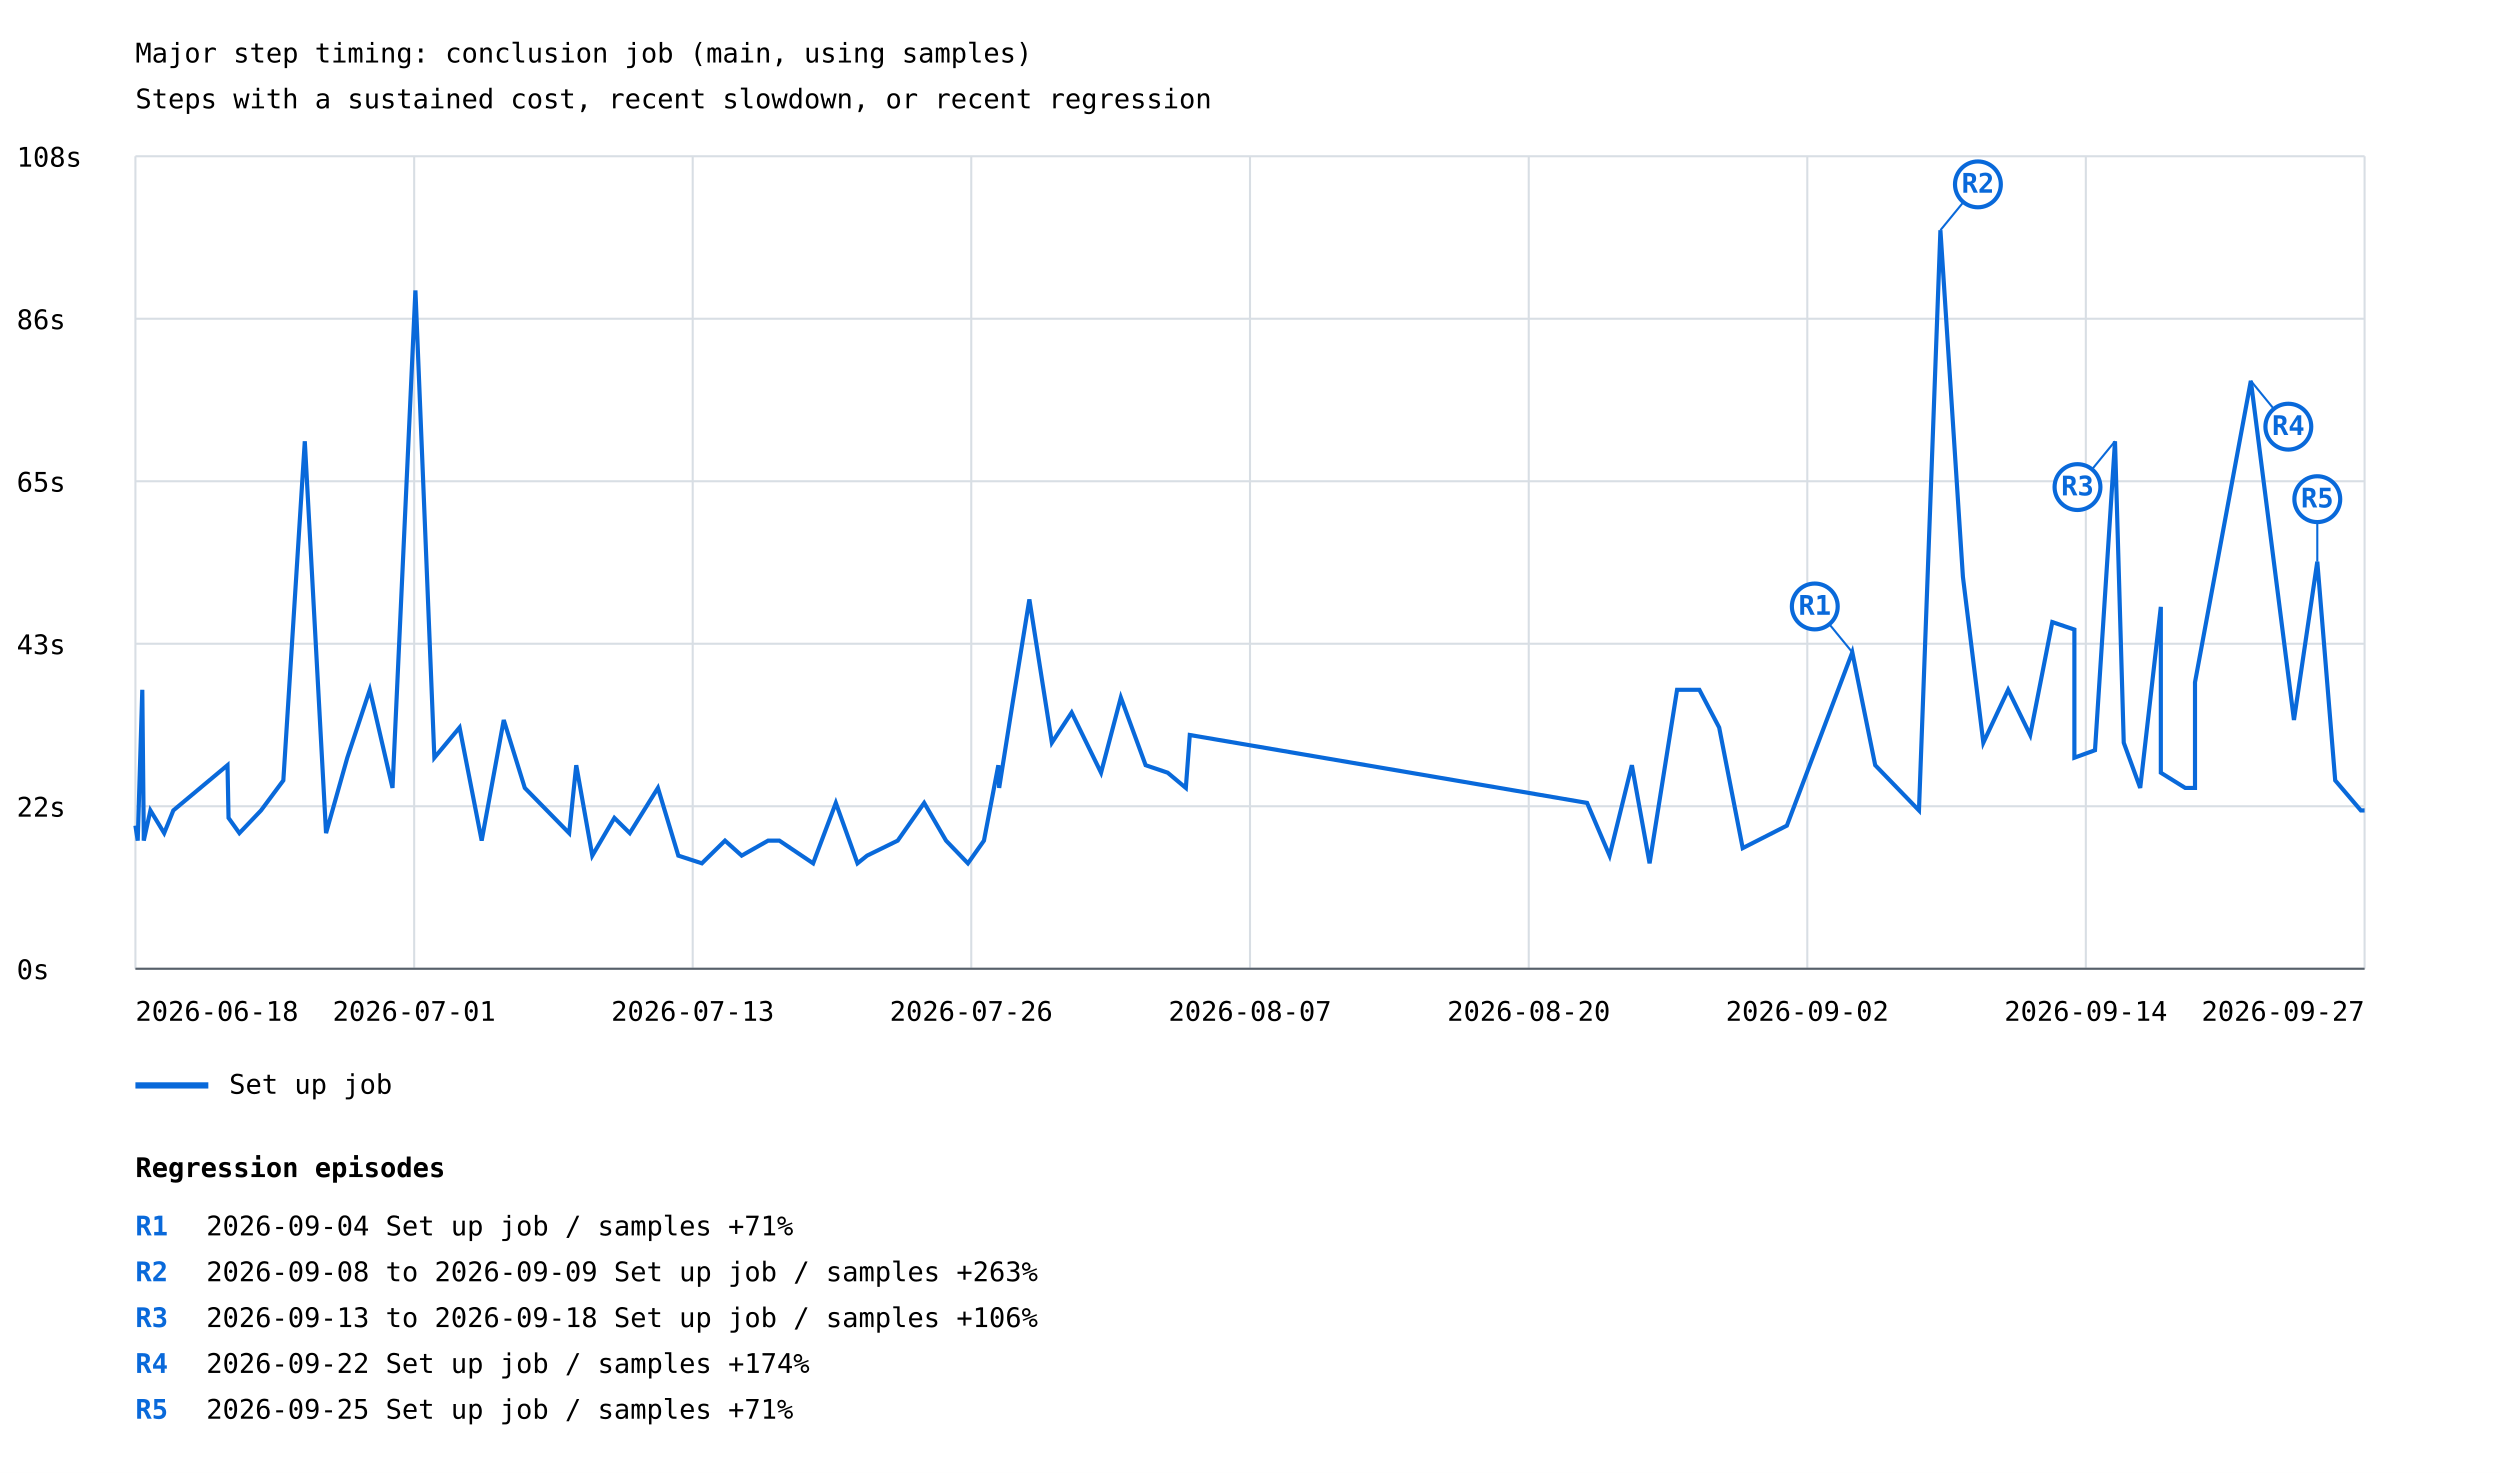
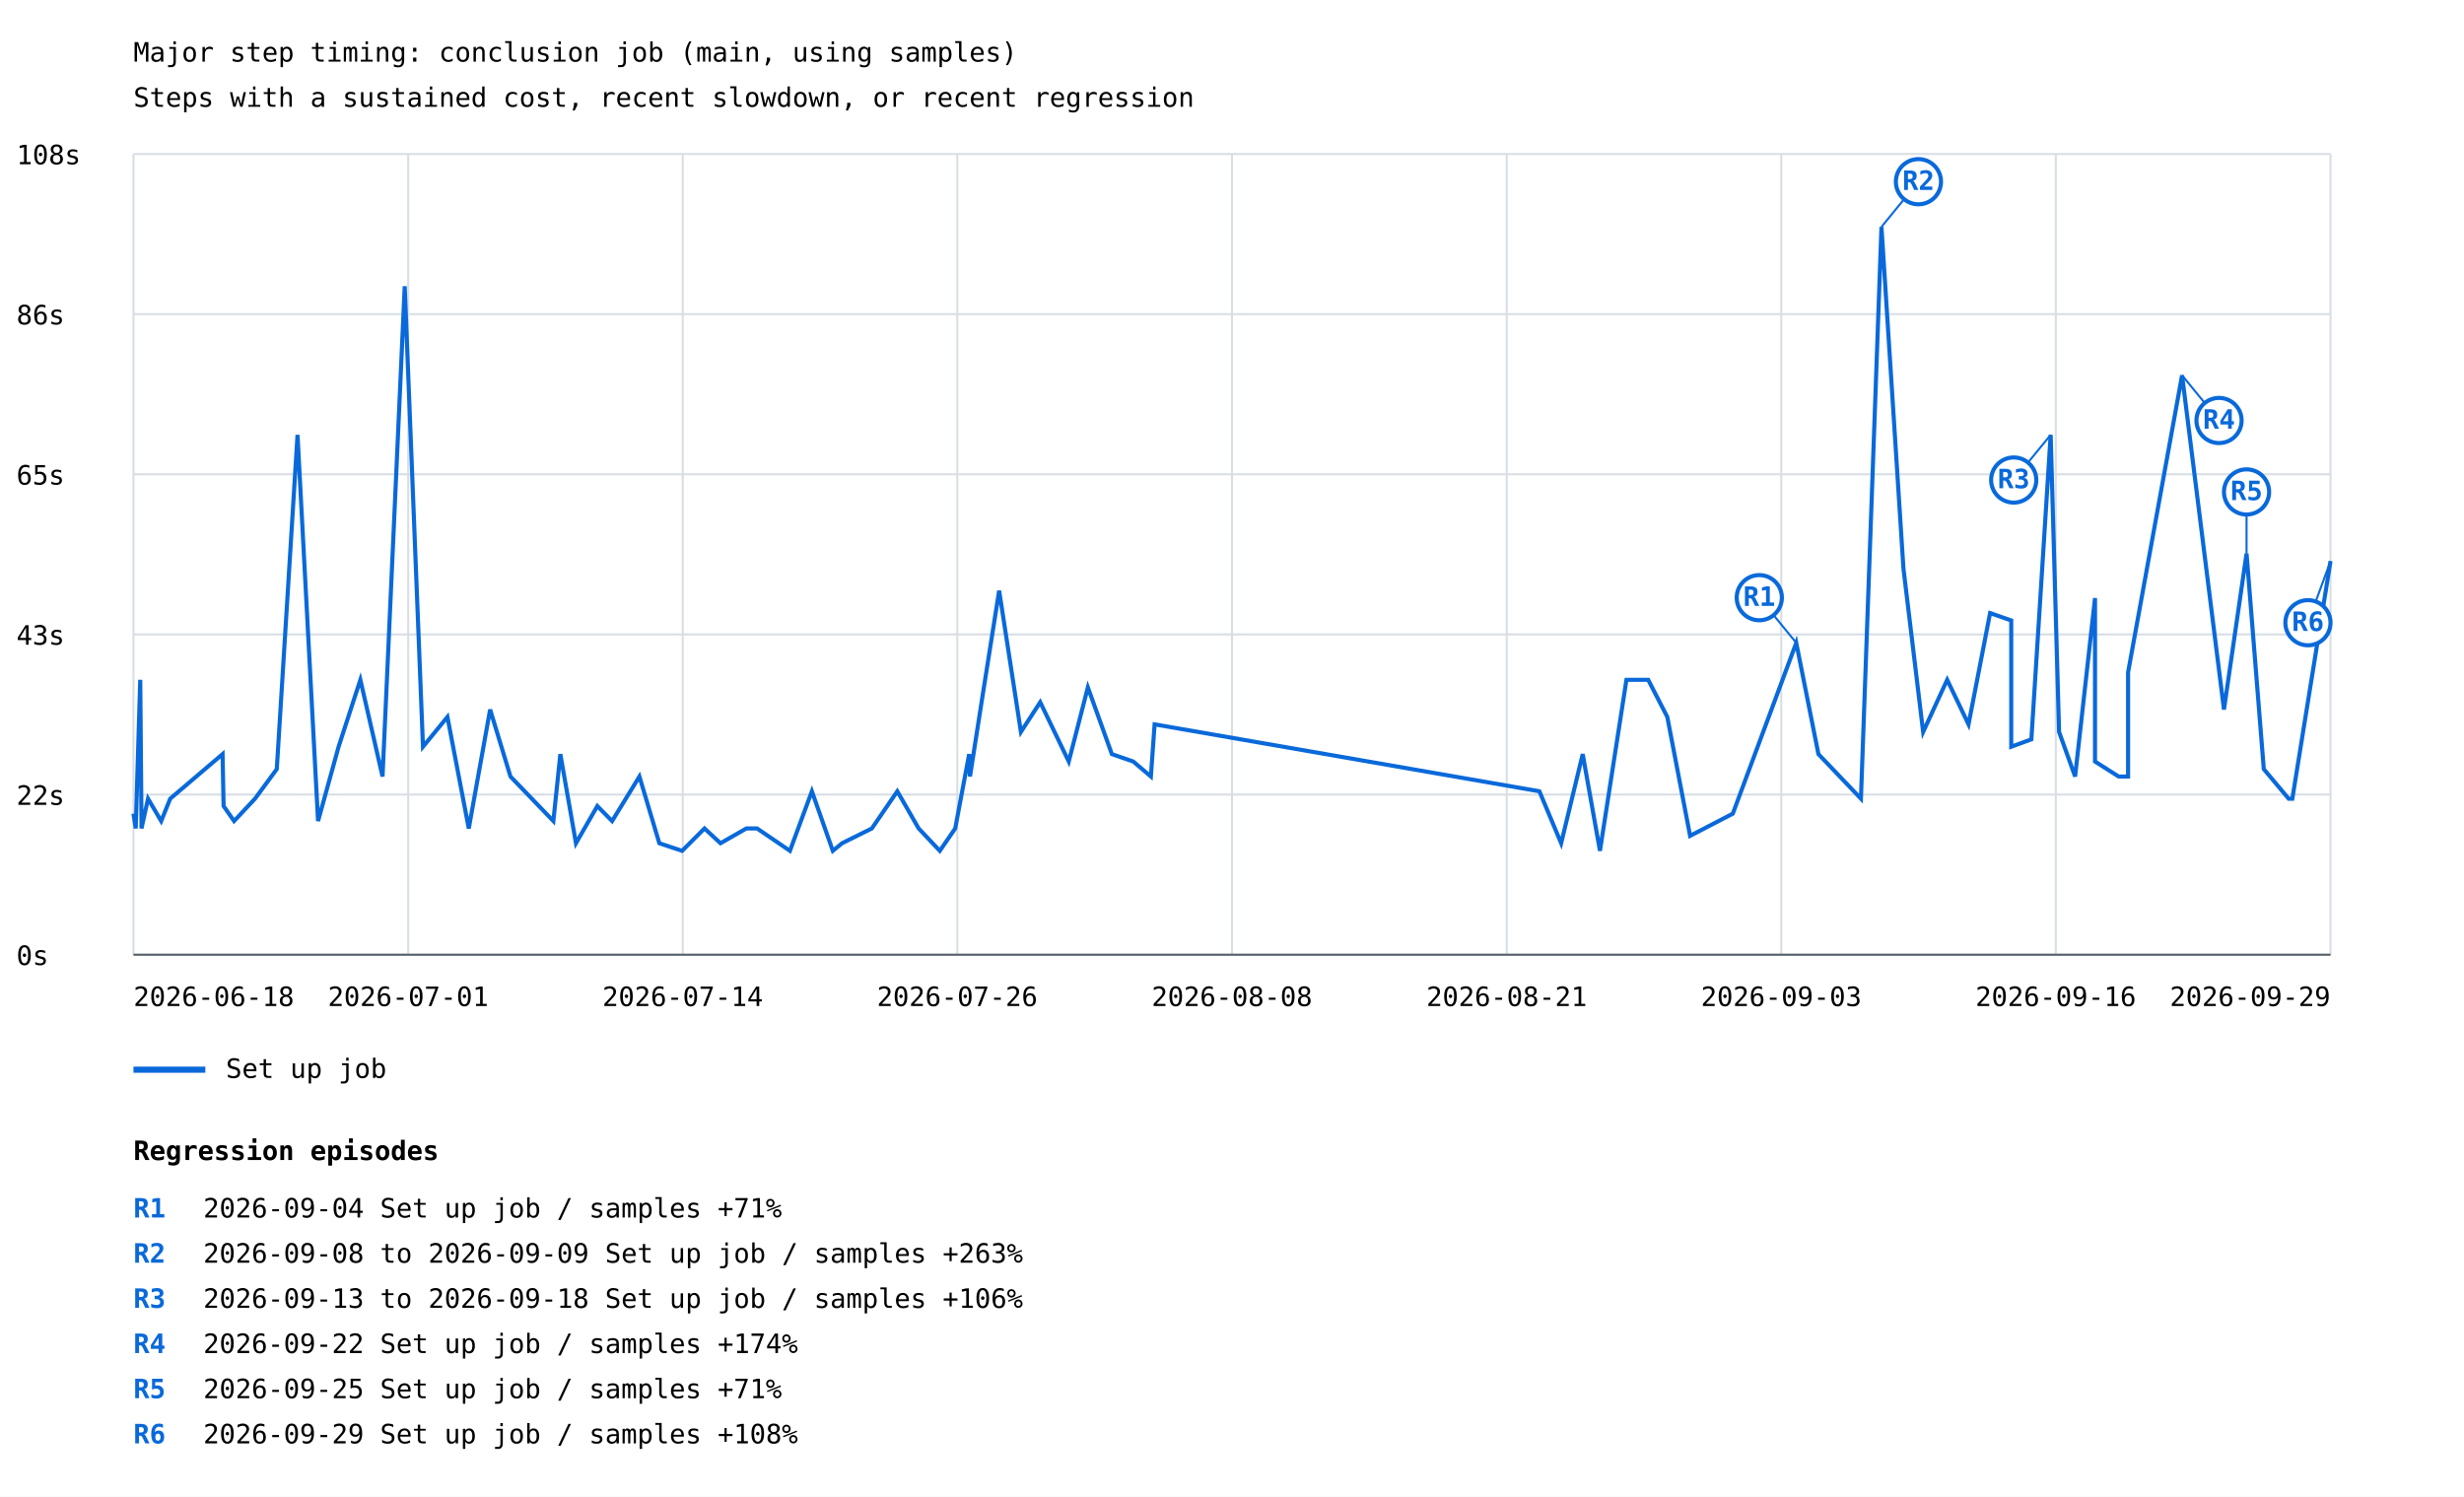
- <svg xmlns="http://www.w3.org/2000/svg" width="1200" height="707" viewBox="0 0 1200 707">
+ <svg xmlns="http://www.w3.org/2000/svg" width="1200" height="729" viewBox="0 0 1200 729">
  <rect width="100%" height="100%" fill="white" />
  <style>text{font-family:ui-monospace,monospace;font-size:13px}.axis{stroke:#57606a;stroke-width:1}.grid{stroke:#d8dee4;stroke-width:1}</style>
  <text x="65" y="30" font-size="20">Major step timing: conclusion job (main, using samples)</text>
  <text x="65" y="52">Steps with a sustained cost, recent slowdown, or recent regression</text>
  <line class="grid" x1="65" y1="465.0" x2="1135" y2="465.0" />
  <text x="8" y="470.0">0s</text>
  <line class="grid" x1="65" y1="387.0" x2="1135" y2="387.0" />
  <text x="8" y="392.0">22s</text>
  <line class="grid" x1="65" y1="309.0" x2="1135" y2="309.0" />
  <text x="8" y="314.0">43s</text>
  <line class="grid" x1="65" y1="231.0" x2="1135" y2="231.0" />
  <text x="8" y="236.0">65s</text>
  <line class="grid" x1="65" y1="153.0" x2="1135" y2="153.0" />
  <text x="8" y="158.0">86s</text>
  <line class="grid" x1="65" y1="75.0" x2="1135" y2="75.0" />
  <text x="8" y="80.0">108s</text>
  <line class="grid" x1="65.0" y1="75" x2="65.0" y2="465" />
  <line class="grid" x1="198.8" y1="75" x2="198.8" y2="465" />
  <line class="grid" x1="332.5" y1="75" x2="332.5" y2="465" />
  <line class="grid" x1="466.2" y1="75" x2="466.2" y2="465" />
  <line class="grid" x1="600.0" y1="75" x2="600.0" y2="465" />
  <line class="grid" x1="733.8" y1="75" x2="733.8" y2="465" />
  <line class="grid" x1="867.5" y1="75" x2="867.5" y2="465" />
  <line class="grid" x1="1001.2" y1="75" x2="1001.2" y2="465" />
  <line class="grid" x1="1135.0" y1="75" x2="1135.0" y2="465" />
-   <polyline points="65.0,396.3 66.1,403.5 68.3,331.1 69.0,399.9 69.0,403.5 72.2,389.0 78.8,399.9 83.2,389.0 109.2,367.3 109.7,392.6 114.9,399.9 125.3,389.0 136.0,374.6 146.3,211.8 156.5,399.9 166.7,363.7 177.5,331.1 188.4,378.2 199.4,139.4 208.5,363.7 220.6,349.2 231.2,403.5 241.8,345.6 251.9,378.2 273.2,399.9 276.6,367.3 284.3,410.7 294.9,392.6 302.3,399.9 315.8,378.2 325.6,410.7 336.9,414.4 348.0,403.5 356.0,410.7 368.7,403.5 374.1,403.5 390.3,414.4 401.2,385.4 411.6,414.4 416.2,410.7 430.9,403.5 443.6,385.4 454.1,403.5 464.6,414.4 472.3,403.5 479.2,367.3 479.6,378.2 485.9,338.4 494.1,287.7 504.9,356.5 514.4,342.0 528.5,370.9 538.0,334.8 549.9,367.3 560.5,370.9 569.2,378.2 571.1,352.8 761.8,385.4 772.6,410.7 783.3,367.3 791.8,414.4 805.0,331.1 815.7,331.1 825.2,349.2 836.5,407.1 857.7,396.3 889.1,313.1 900.1,367.3 921.1,389.0 931.4,110.5 942.2,276.9 952.0,356.5 963.9,331.1 974.5,352.8 985.1,298.6 995.7,302.2 995.7,363.7 1005.6,360.1 1015.2,211.8 1019.4,356.5 1027.3,378.2 1037.2,291.3 1037.2,370.9 1048.9,378.2 1053.6,378.2 1053.6,327.5 1080.4,182.8 1101.1,345.6 1112.3,269.6 1120.9,374.6 1133.2,389.0 1135.0,389.0" fill="none" stroke="#0969da" stroke-width="2" />
-   <line x1="889.1" y1="313.1" x2="871.1" y2="291.1" stroke="#0969da" stroke-width="1" />
-   <circle cx="871.1" cy="291.1" r="11" fill="white" stroke="#0969da" stroke-width="2" />
-   <text x="871.1" y="295.1" fill="#0969da" font-size="10" font-weight="bold" text-anchor="middle">R1</text>
-   <line x1="931.4" y1="110.5" x2="949.4" y2="88.5" stroke="#0969da" stroke-width="1" />
-   <circle cx="949.4" cy="88.5" r="11" fill="white" stroke="#0969da" stroke-width="2" />
-   <text x="949.4" y="92.5" fill="#0969da" font-size="10" font-weight="bold" text-anchor="middle">R2</text>
-   <line x1="1015.2" y1="211.8" x2="997.2" y2="233.8" stroke="#0969da" stroke-width="1" />
-   <circle cx="997.2" cy="233.8" r="11" fill="white" stroke="#0969da" stroke-width="2" />
-   <text x="997.2" y="237.8" fill="#0969da" font-size="10" font-weight="bold" text-anchor="middle">R3</text>
-   <line x1="1080.4" y1="182.8" x2="1098.4" y2="204.8" stroke="#0969da" stroke-width="1" />
-   <circle cx="1098.4" cy="204.8" r="11" fill="white" stroke="#0969da" stroke-width="2" />
-   <text x="1098.4" y="208.8" fill="#0969da" font-size="10" font-weight="bold" text-anchor="middle">R4</text>
-   <line x1="1112.3" y1="269.6" x2="1112.3" y2="239.6" stroke="#0969da" stroke-width="1" />
-   <circle cx="1112.3" cy="239.6" r="11" fill="white" stroke="#0969da" stroke-width="2" />
-   <text x="1112.3" y="243.6" fill="#0969da" font-size="10" font-weight="bold" text-anchor="middle">R5</text>
+   <polyline points="65.0,396.3 66.1,403.5 68.3,331.1 68.9,399.9 68.9,403.5 72.1,389.0 78.5,399.9 82.9,389.0 108.4,367.3 108.9,392.6 114.0,399.9 124.2,389.0 134.8,374.6 144.9,211.8 154.9,399.9 164.9,363.7 175.5,331.1 186.3,378.2 197.1,139.4 206.0,363.7 217.9,349.2 228.3,403.5 238.7,345.6 248.6,378.2 269.5,399.9 272.9,367.3 280.5,410.7 290.9,392.6 298.1,399.9 311.4,378.2 321.1,410.7 332.2,414.4 343.1,403.5 350.9,410.7 363.5,403.5 368.7,403.5 384.7,414.4 395.4,385.4 405.6,414.4 410.1,410.7 424.6,403.5 437.0,385.4 447.4,403.5 457.7,414.4 465.2,403.5 472.0,367.3 472.4,378.2 478.6,338.4 486.6,287.7 497.2,356.5 506.6,342.0 520.5,370.9 529.8,334.8 541.5,367.3 551.9,370.9 560.5,378.2 562.3,352.8 749.7,385.4 760.3,410.7 770.8,367.3 779.2,414.4 792.1,331.1 802.7,331.1 812.0,349.2 823.1,407.1 843.9,396.3 874.8,313.1 885.6,367.3 906.3,389.0 916.3,110.5 927.0,276.9 936.6,356.5 948.3,331.1 958.7,352.8 969.2,298.6 979.5,302.2 979.5,363.7 989.3,360.1 998.7,211.8 1002.8,356.5 1010.6,378.2 1020.3,291.3 1020.3,370.9 1031.8,378.2 1036.4,378.2 1036.4,327.5 1062.7,182.8 1083.1,345.6 1094.1,269.6 1102.5,374.6 1114.6,389.0 1116.4,389.0 1135.0,273.3" fill="none" stroke="#0969da" stroke-width="2" />
+   <line x1="874.8" y1="313.1" x2="856.8" y2="291.1" stroke="#0969da" stroke-width="1" />
+   <circle cx="856.8" cy="291.1" r="11" fill="white" stroke="#0969da" stroke-width="2" />
+   <text x="856.8" y="295.1" fill="#0969da" font-size="10" font-weight="bold" text-anchor="middle">R1</text>
+   <line x1="916.3" y1="110.5" x2="934.3" y2="88.5" stroke="#0969da" stroke-width="1" />
+   <circle cx="934.3" cy="88.5" r="11" fill="white" stroke="#0969da" stroke-width="2" />
+   <text x="934.3" y="92.5" fill="#0969da" font-size="10" font-weight="bold" text-anchor="middle">R2</text>
+   <line x1="998.7" y1="211.8" x2="980.7" y2="233.8" stroke="#0969da" stroke-width="1" />
+   <circle cx="980.7" cy="233.8" r="11" fill="white" stroke="#0969da" stroke-width="2" />
+   <text x="980.7" y="237.8" fill="#0969da" font-size="10" font-weight="bold" text-anchor="middle">R3</text>
+   <line x1="1062.7" y1="182.8" x2="1080.7" y2="204.8" stroke="#0969da" stroke-width="1" />
+   <circle cx="1080.7" cy="204.8" r="11" fill="white" stroke="#0969da" stroke-width="2" />
+   <text x="1080.7" y="208.8" fill="#0969da" font-size="10" font-weight="bold" text-anchor="middle">R4</text>
+   <line x1="1094.1" y1="269.6" x2="1094.1" y2="239.6" stroke="#0969da" stroke-width="1" />
+   <circle cx="1094.1" cy="239.6" r="11" fill="white" stroke="#0969da" stroke-width="2" />
+   <text x="1094.1" y="243.6" fill="#0969da" font-size="10" font-weight="bold" text-anchor="middle">R5</text>
+   <line x1="1135.0" y1="273.3" x2="1124.0" y2="303.3" stroke="#0969da" stroke-width="1" />
+   <circle cx="1124.0" cy="303.3" r="11" fill="white" stroke="#0969da" stroke-width="2" />
+   <text x="1124.0" y="307.3" fill="#0969da" font-size="10" font-weight="bold" text-anchor="middle">R6</text>
  <line x1="65" y1="521" x2="100" y2="521" stroke="#0969da" stroke-width="3" />
  <text x="110" y="525">Set up job</text>
  <text x="65.0" y="490" text-anchor="start">2026-06-18</text>
  <text x="198.8" y="490" text-anchor="middle">2026-07-01</text>
-   <text x="332.5" y="490" text-anchor="middle">2026-07-13</text>
+   <text x="332.5" y="490" text-anchor="middle">2026-07-14</text>
  <text x="466.2" y="490" text-anchor="middle">2026-07-26</text>
-   <text x="600.0" y="490" text-anchor="middle">2026-08-07</text>
-   <text x="733.8" y="490" text-anchor="middle">2026-08-20</text>
-   <text x="867.5" y="490" text-anchor="middle">2026-09-02</text>
-   <text x="1001.2" y="490" text-anchor="middle">2026-09-14</text>
-   <text x="1135.0" y="490" text-anchor="end">2026-09-27</text>
+   <text x="600.0" y="490" text-anchor="middle">2026-08-08</text>
+   <text x="733.8" y="490" text-anchor="middle">2026-08-21</text>
+   <text x="867.5" y="490" text-anchor="middle">2026-09-03</text>
+   <text x="1001.2" y="490" text-anchor="middle">2026-09-16</text>
+   <text x="1135.0" y="490" text-anchor="end">2026-09-29</text>
  <line class="axis" x1="65" y1="465" x2="1135" y2="465" />
  <text x="65" y="565" font-size="16" font-weight="bold">Regression episodes</text>
  <text x="65" y="593" fill="#0969da" font-weight="bold">R1</text>
  <text x="99" y="593">2026-09-04  Set up job / samples  +71%</text>
  <text x="65" y="615" fill="#0969da" font-weight="bold">R2</text>
  <text x="99" y="615">2026-09-08 to 2026-09-09  Set up job / samples  +263%</text>
  <text x="65" y="637" fill="#0969da" font-weight="bold">R3</text>
  <text x="99" y="637">2026-09-13 to 2026-09-18  Set up job / samples  +106%</text>
  <text x="65" y="659" fill="#0969da" font-weight="bold">R4</text>
  <text x="99" y="659">2026-09-22  Set up job / samples  +174%</text>
  <text x="65" y="681" fill="#0969da" font-weight="bold">R5</text>
  <text x="99" y="681">2026-09-25  Set up job / samples  +71%</text>
+   <text x="65" y="703" fill="#0969da" font-weight="bold">R6</text>
+   <text x="99" y="703">2026-09-29  Set up job / samples  +108%</text>
</svg>
